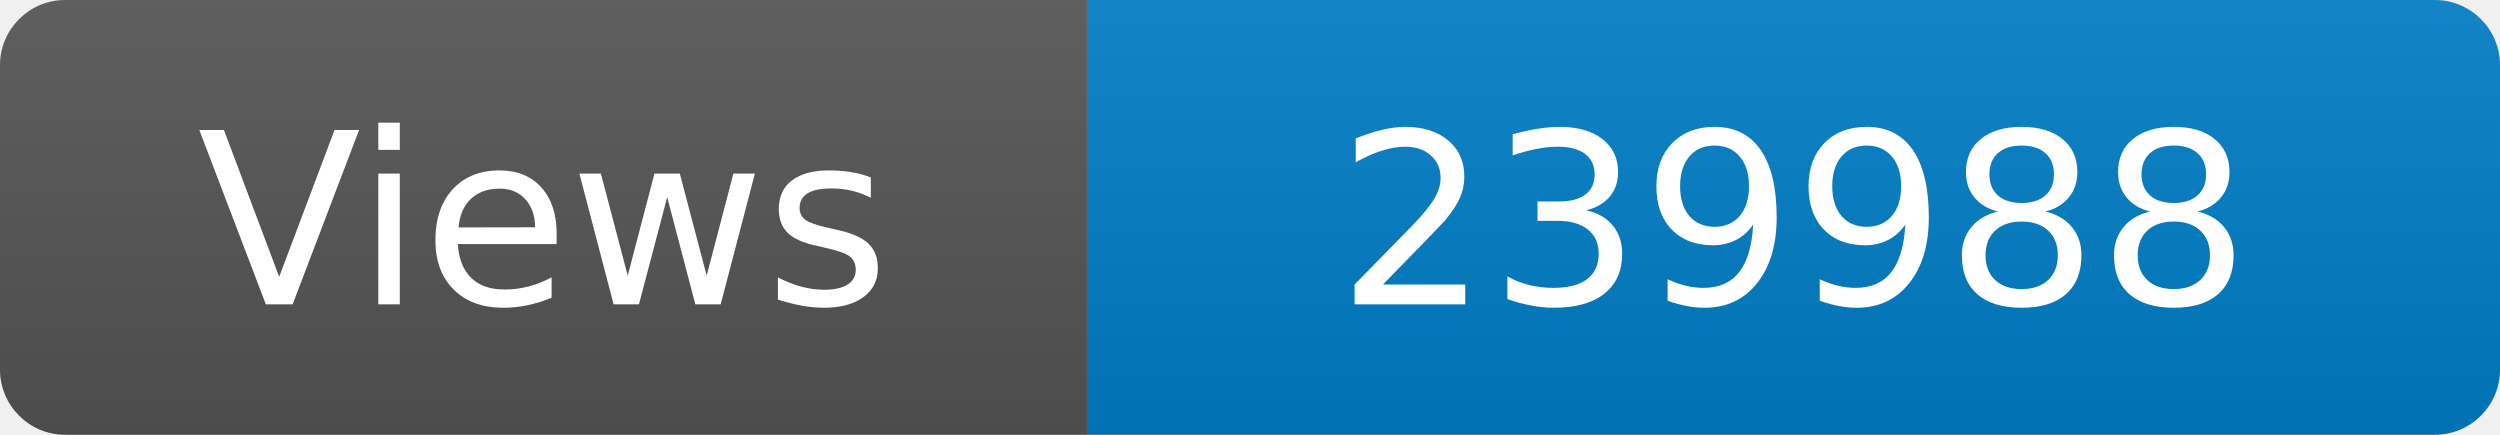
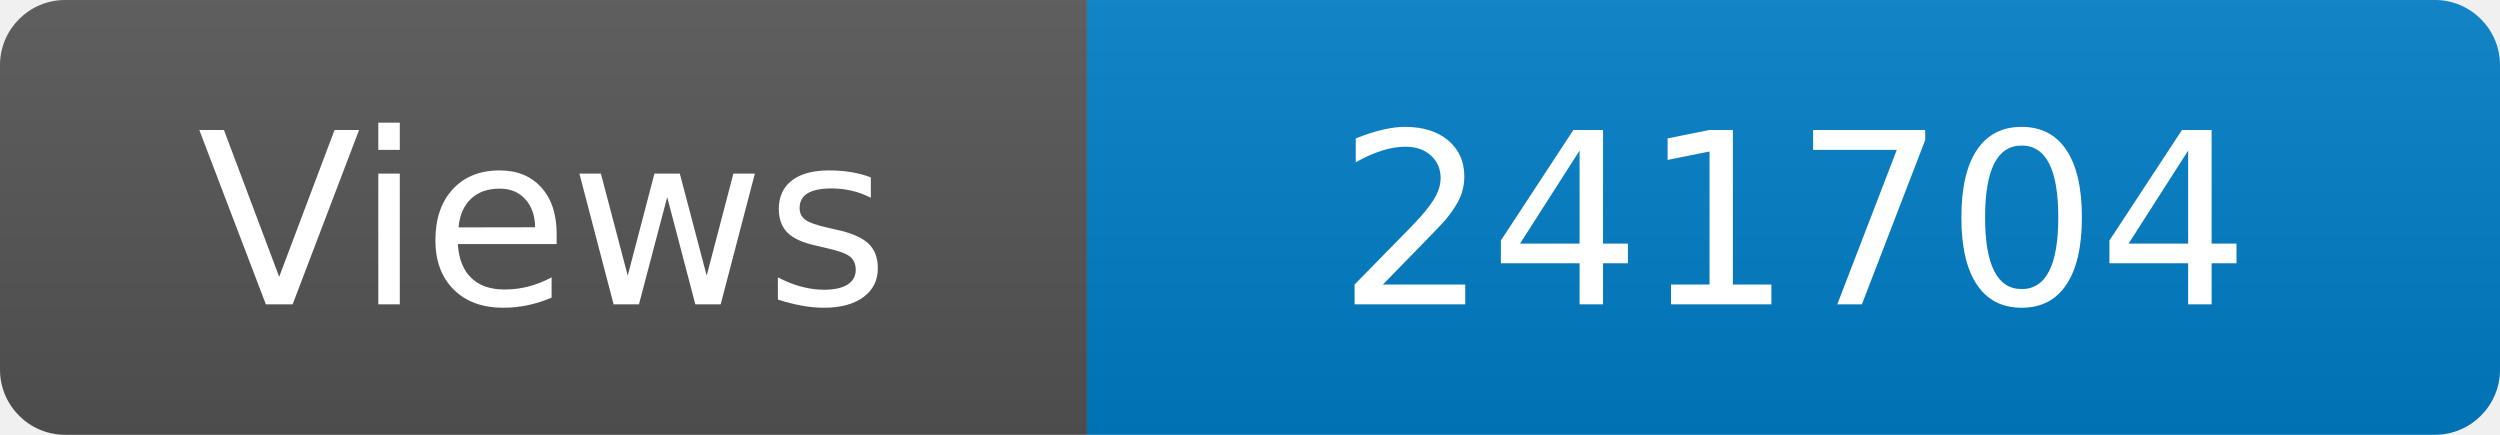
<svg xmlns="http://www.w3.org/2000/svg" width="115" height="20" role="img" aria-label="Maintained?: yes">
  <linearGradient id="s" x2="0" y2="100%">
    <stop offset="0" stop-color="#bbb" stop-opacity=".1" />
    <stop offset="1" stop-opacity=".1" />
  </linearGradient>
  <clipPath id="r">
    <rect width="115" height="20" rx="3" fill="#fff" />
  </clipPath>
  <g clip-path="url(#r)">
    <rect width="50" height="20" fill="#555" />
    <rect x="50" width="160" height="20" fill="#007ec6" />
    <rect width="115" height="20" fill="url(#s)" />
  </g>
  <g fill="#fff" text-anchor="middle" font-family="Verdana,Geneva,DejaVu Sans,sans-serif" font-size="110">
    <text x="250" y="140" transform="scale(.1)" fill="#fff">Views</text>
-     <text x="825" y="140" transform="scale(.1)" fill="#fff">239988</text>
+     <text x="825" y="140" transform="scale(.1)" fill="#fff">241704</text>
  </g>
</svg>
